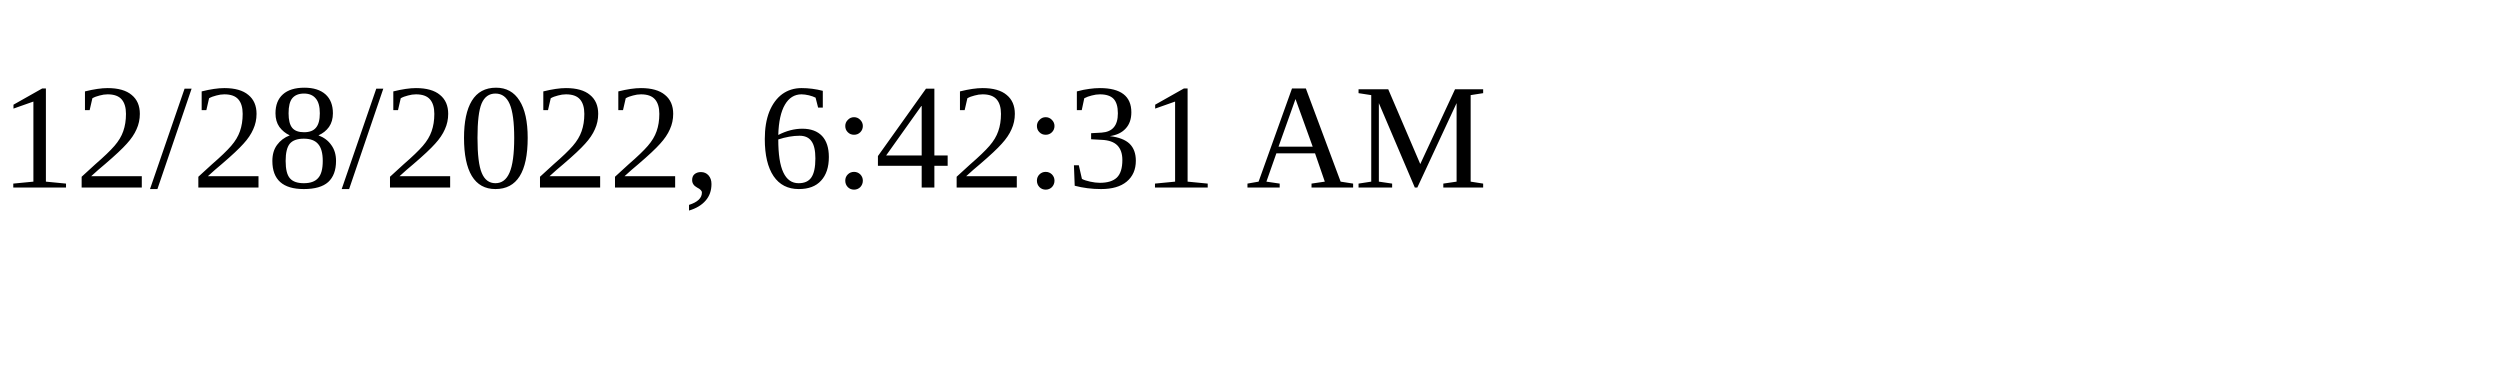
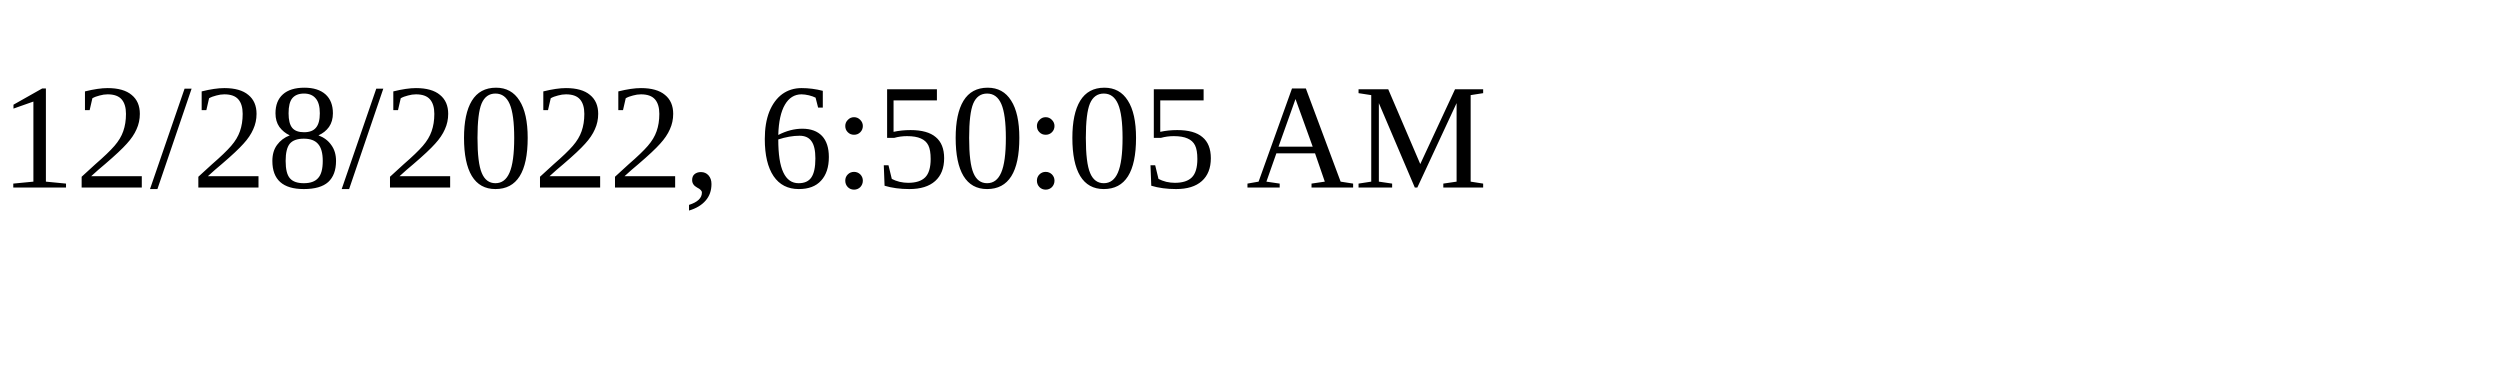
<svg xmlns="http://www.w3.org/2000/svg" height="30" width="200">
-   <text x="0" y="15">12/28/2022, 6:42:31 AM</text>
+   <text x="0" y="15">12/28/2022, 6:50:05 AM</text>
</svg>
